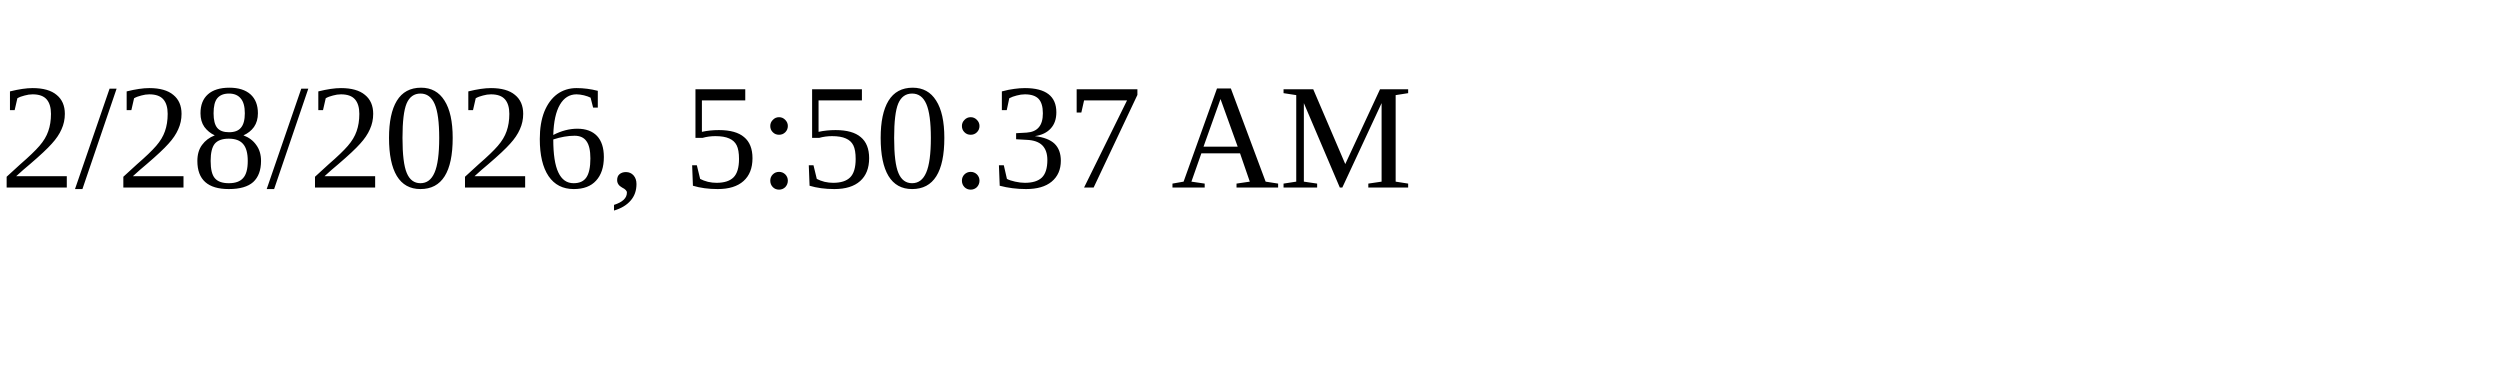
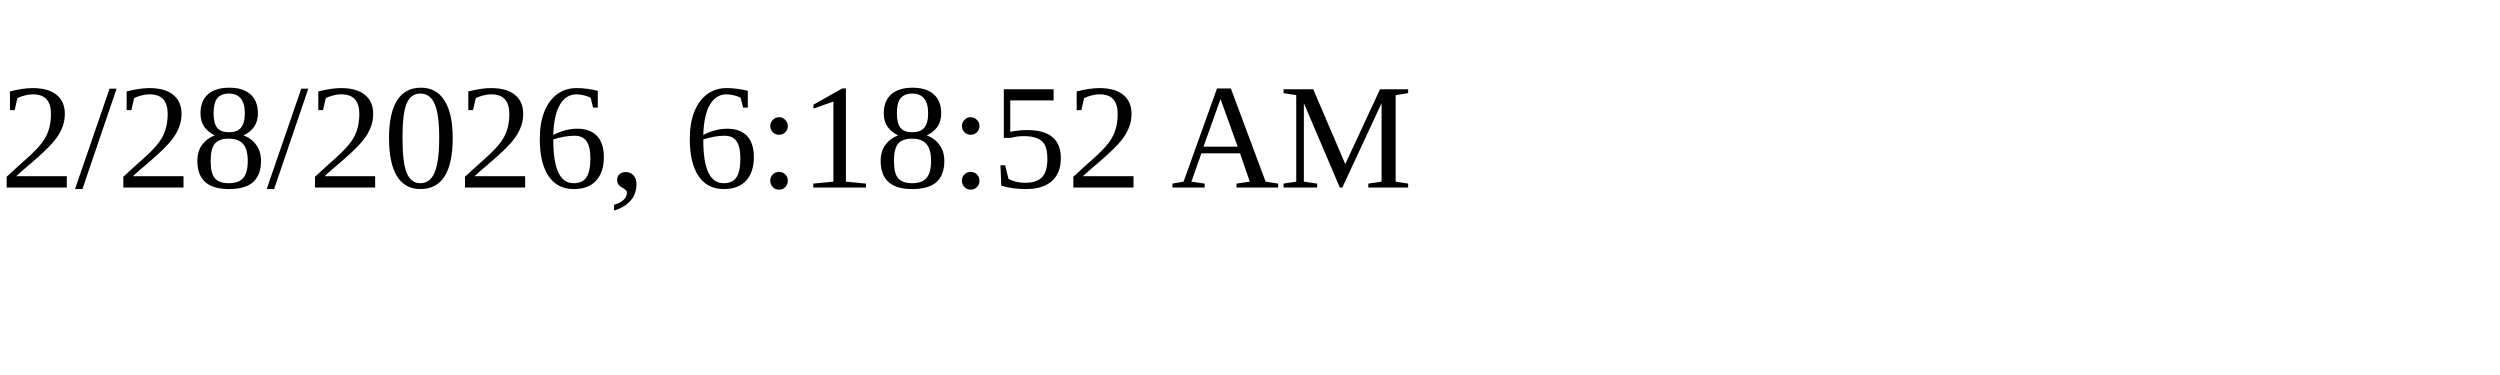
<svg xmlns="http://www.w3.org/2000/svg" height="30" width="200">
-   <text x="0" y="15">2/28/2026, 5:50:37 AM</text>
+   <text x="0" y="15">2/28/2026, 6:18:52 AM</text>
</svg>
